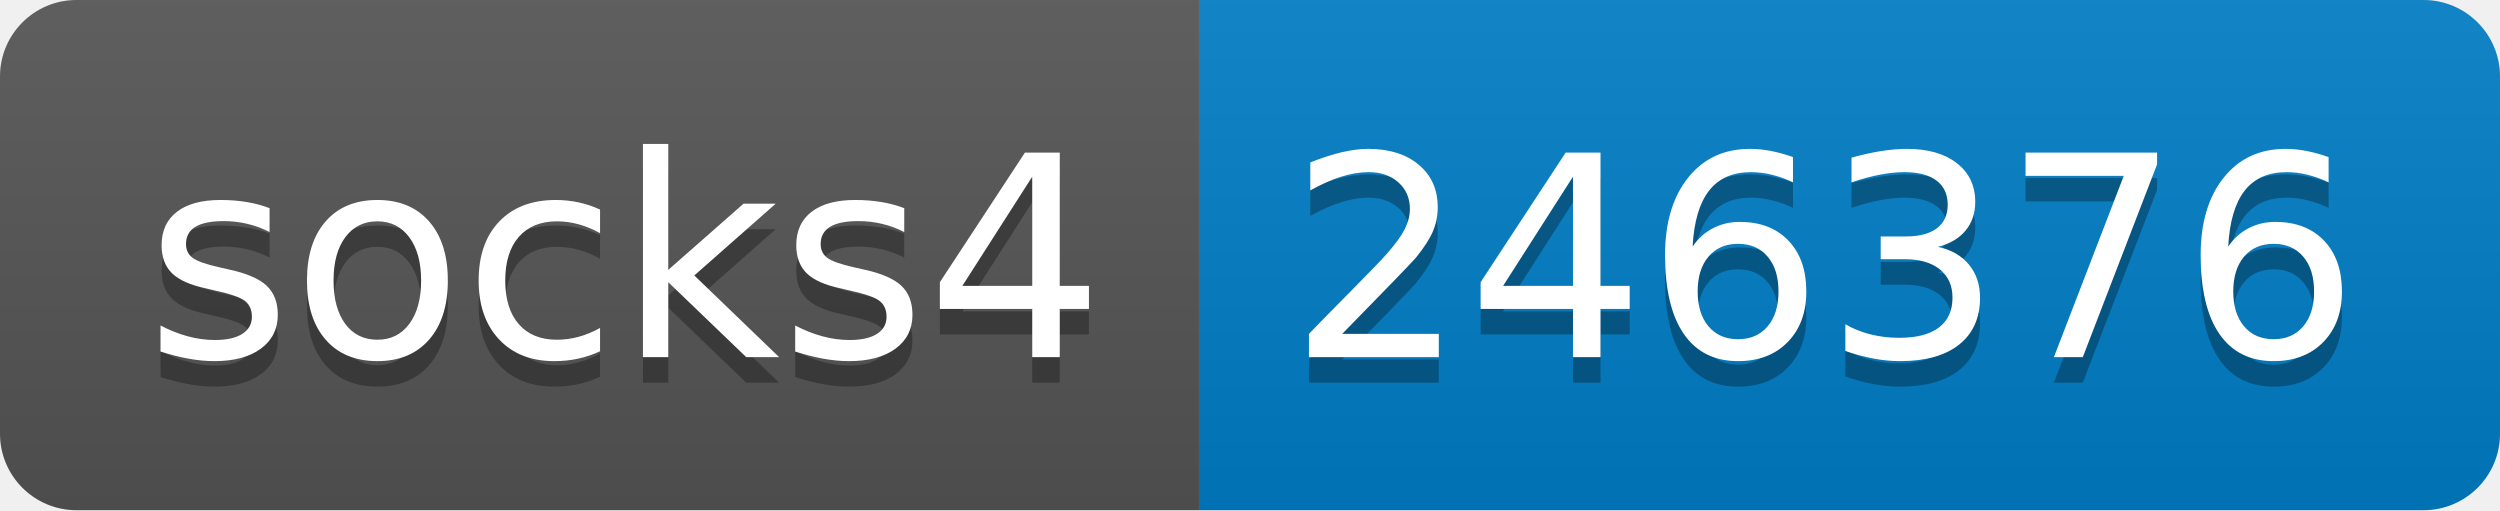
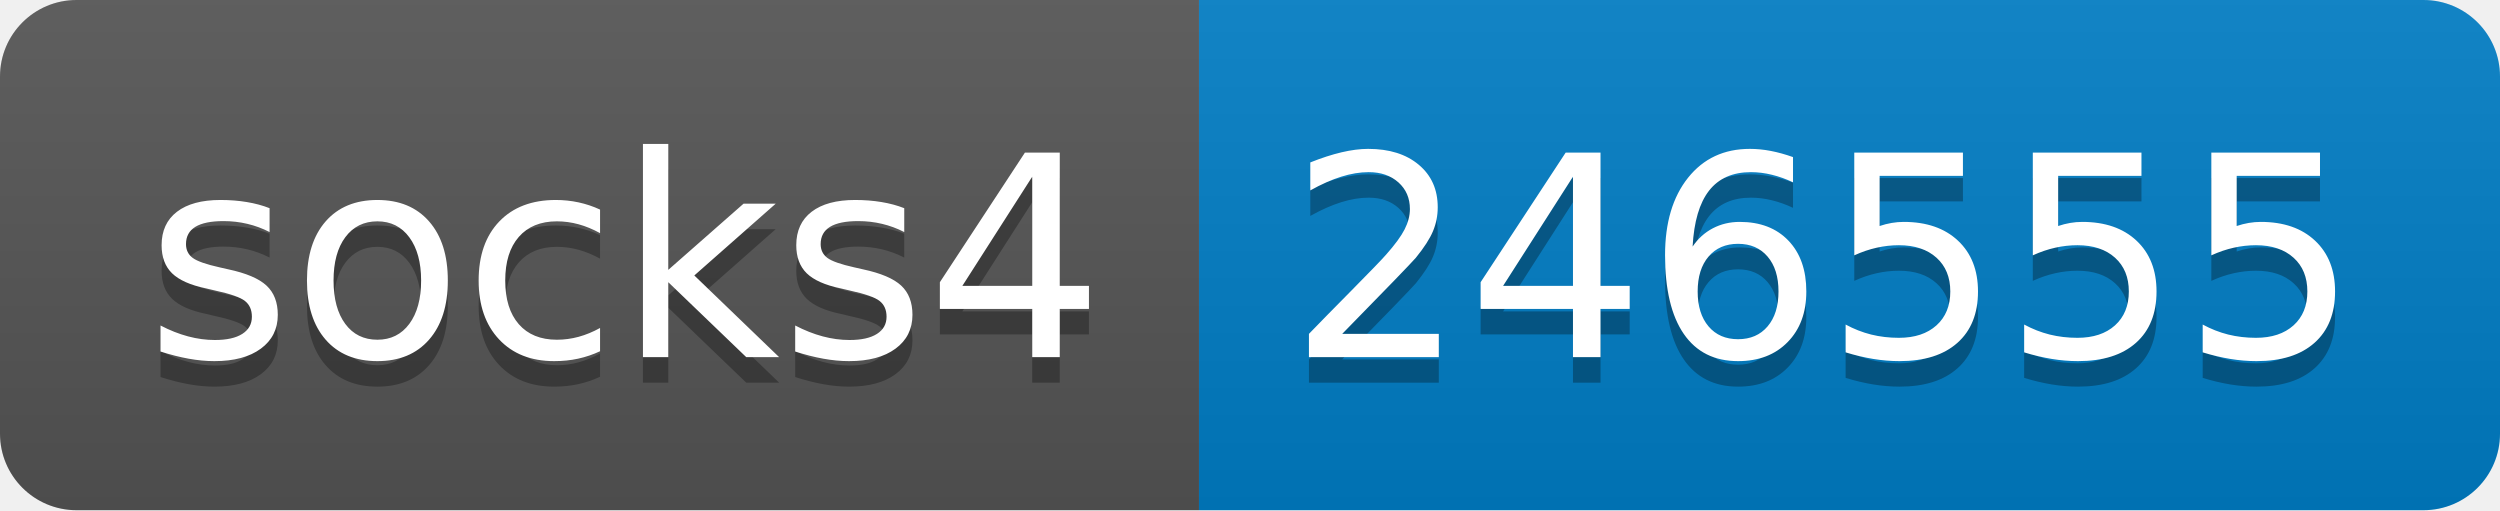
- <svg xmlns="http://www.w3.org/2000/svg" width="98" height="20" role="img" aria-label="socks4: 246376">
+ <svg xmlns="http://www.w3.org/2000/svg" width="98" height="20" role="img" aria-label="socks4: 246555">
  <linearGradient id="s" x2="0" y2="100%">
    <stop offset="0" stop-color="#bbb" stop-opacity=".1" />
    <stop offset="1" stop-opacity=".1" />
  </linearGradient>
  <clipPath id="r">
    <rect width="98" height="20" rx="3" fill="#fff" />
  </clipPath>
  <g clip-path="url(#r)">
    <rect width="47" height="20" fill="#555" />
    <rect x="47" width="51" height="20" fill="#007ec6" />
    <rect width="98" height="20" fill="url(#s)" />
  </g>
  <g fill="#fff" text-anchor="middle" font-family="Verdana,Geneva,DejaVu Sans,sans-serif" text-rendering="geometricPrecision" font-size="110">
    <text aria-hidden="true" x="245" y="150" fill="#010101" fill-opacity=".3" transform="scale(.1)" textLength="370">socks4</text>
    <text x="245" y="140" transform="scale(.1)" fill="#fff" textLength="370">socks4</text>
-     <text aria-hidden="true" x="715" y="150" fill="#010101" fill-opacity=".3" transform="scale(.1)" textLength="410">246376</text>
-     <text x="715" y="140" transform="scale(.1)" fill="#fff" textLength="410">246376</text>
+     <text aria-hidden="true" x="715" y="150" fill="#010101" fill-opacity=".3" transform="scale(.1)" textLength="410">246555</text>
+     <text x="715" y="140" transform="scale(.1)" fill="#fff" textLength="410">246555</text>
  </g>
</svg>
